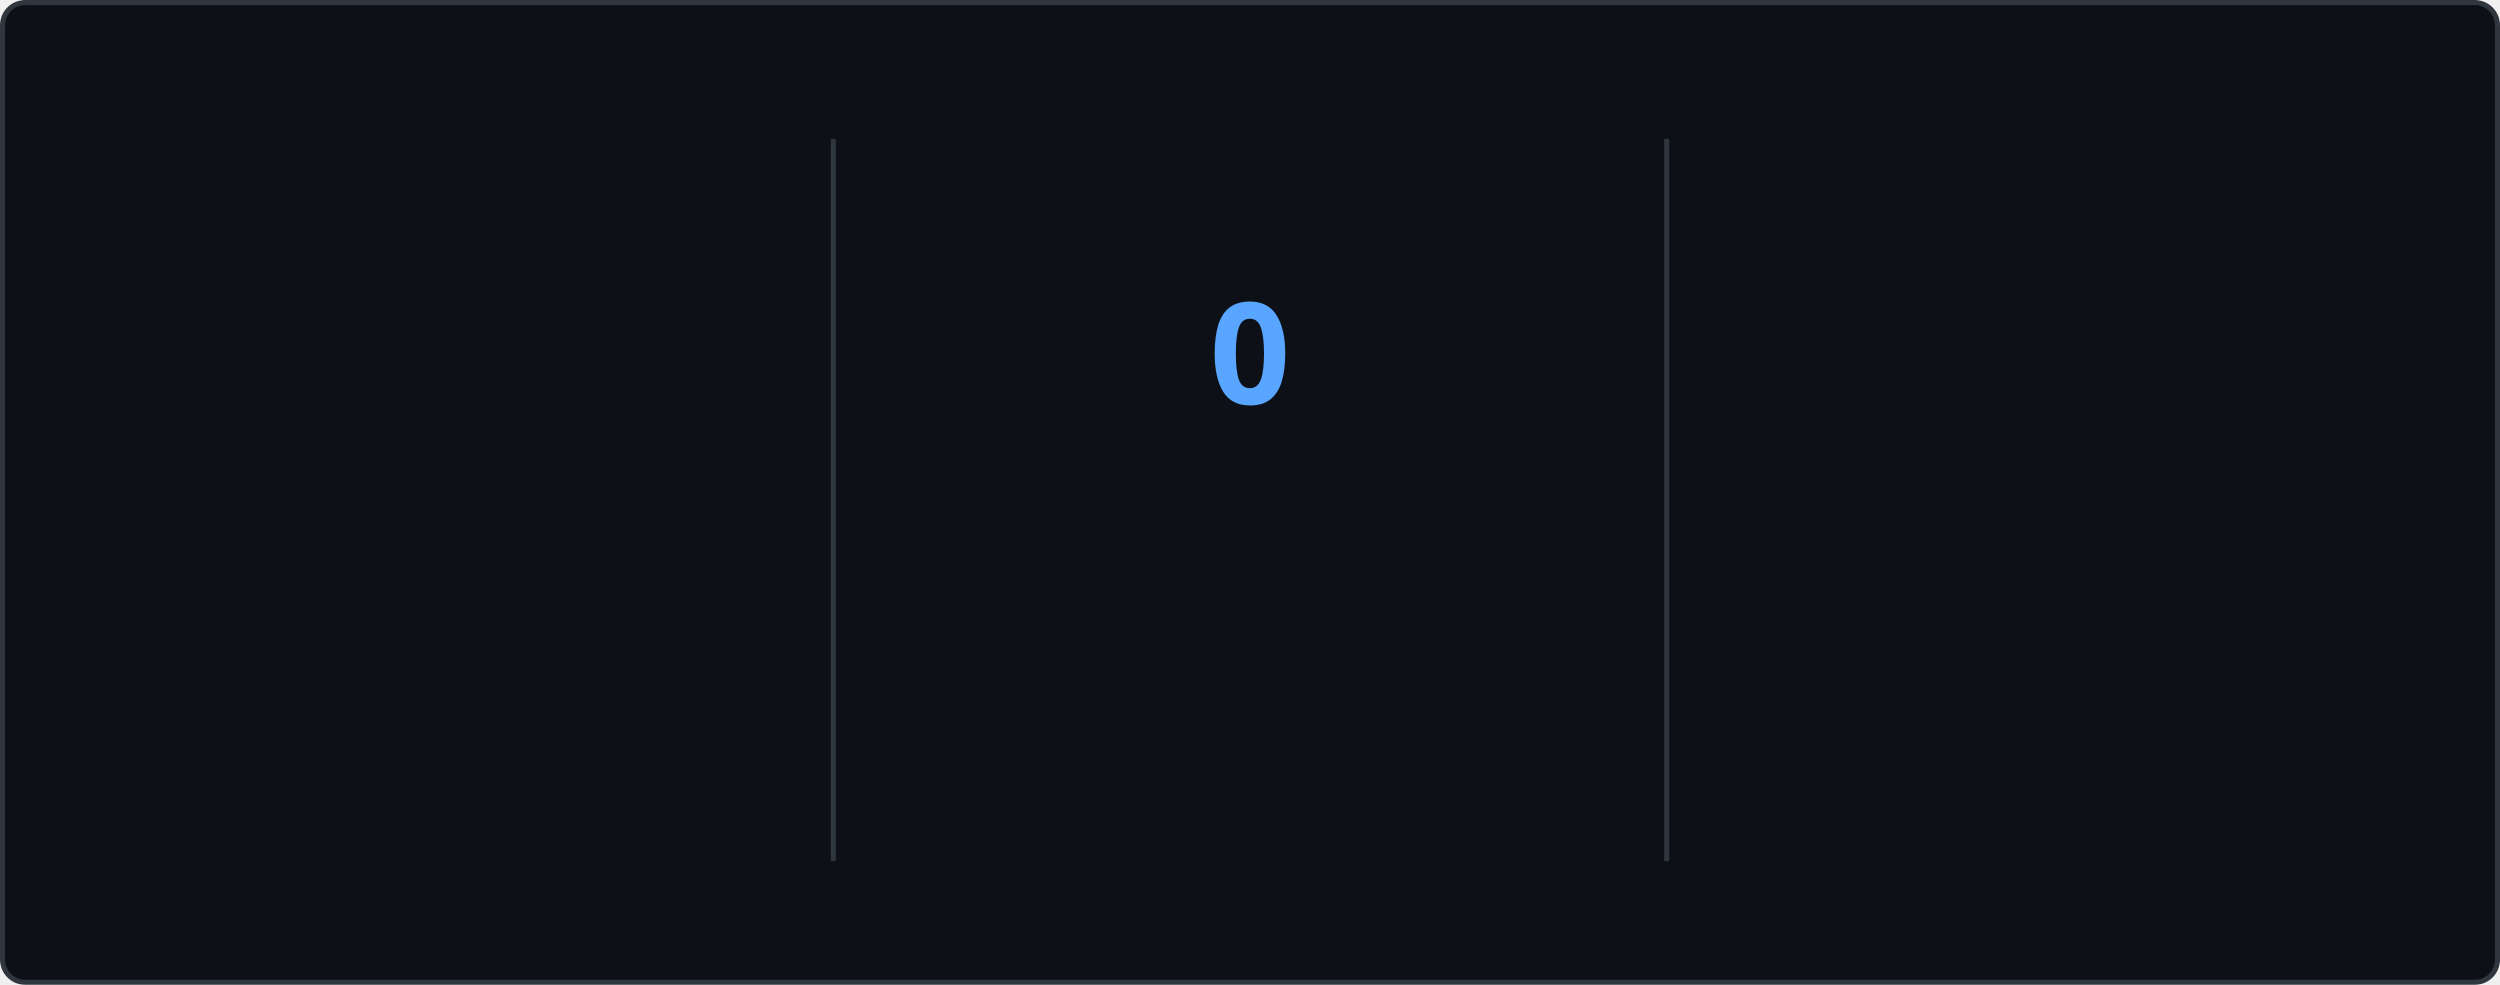
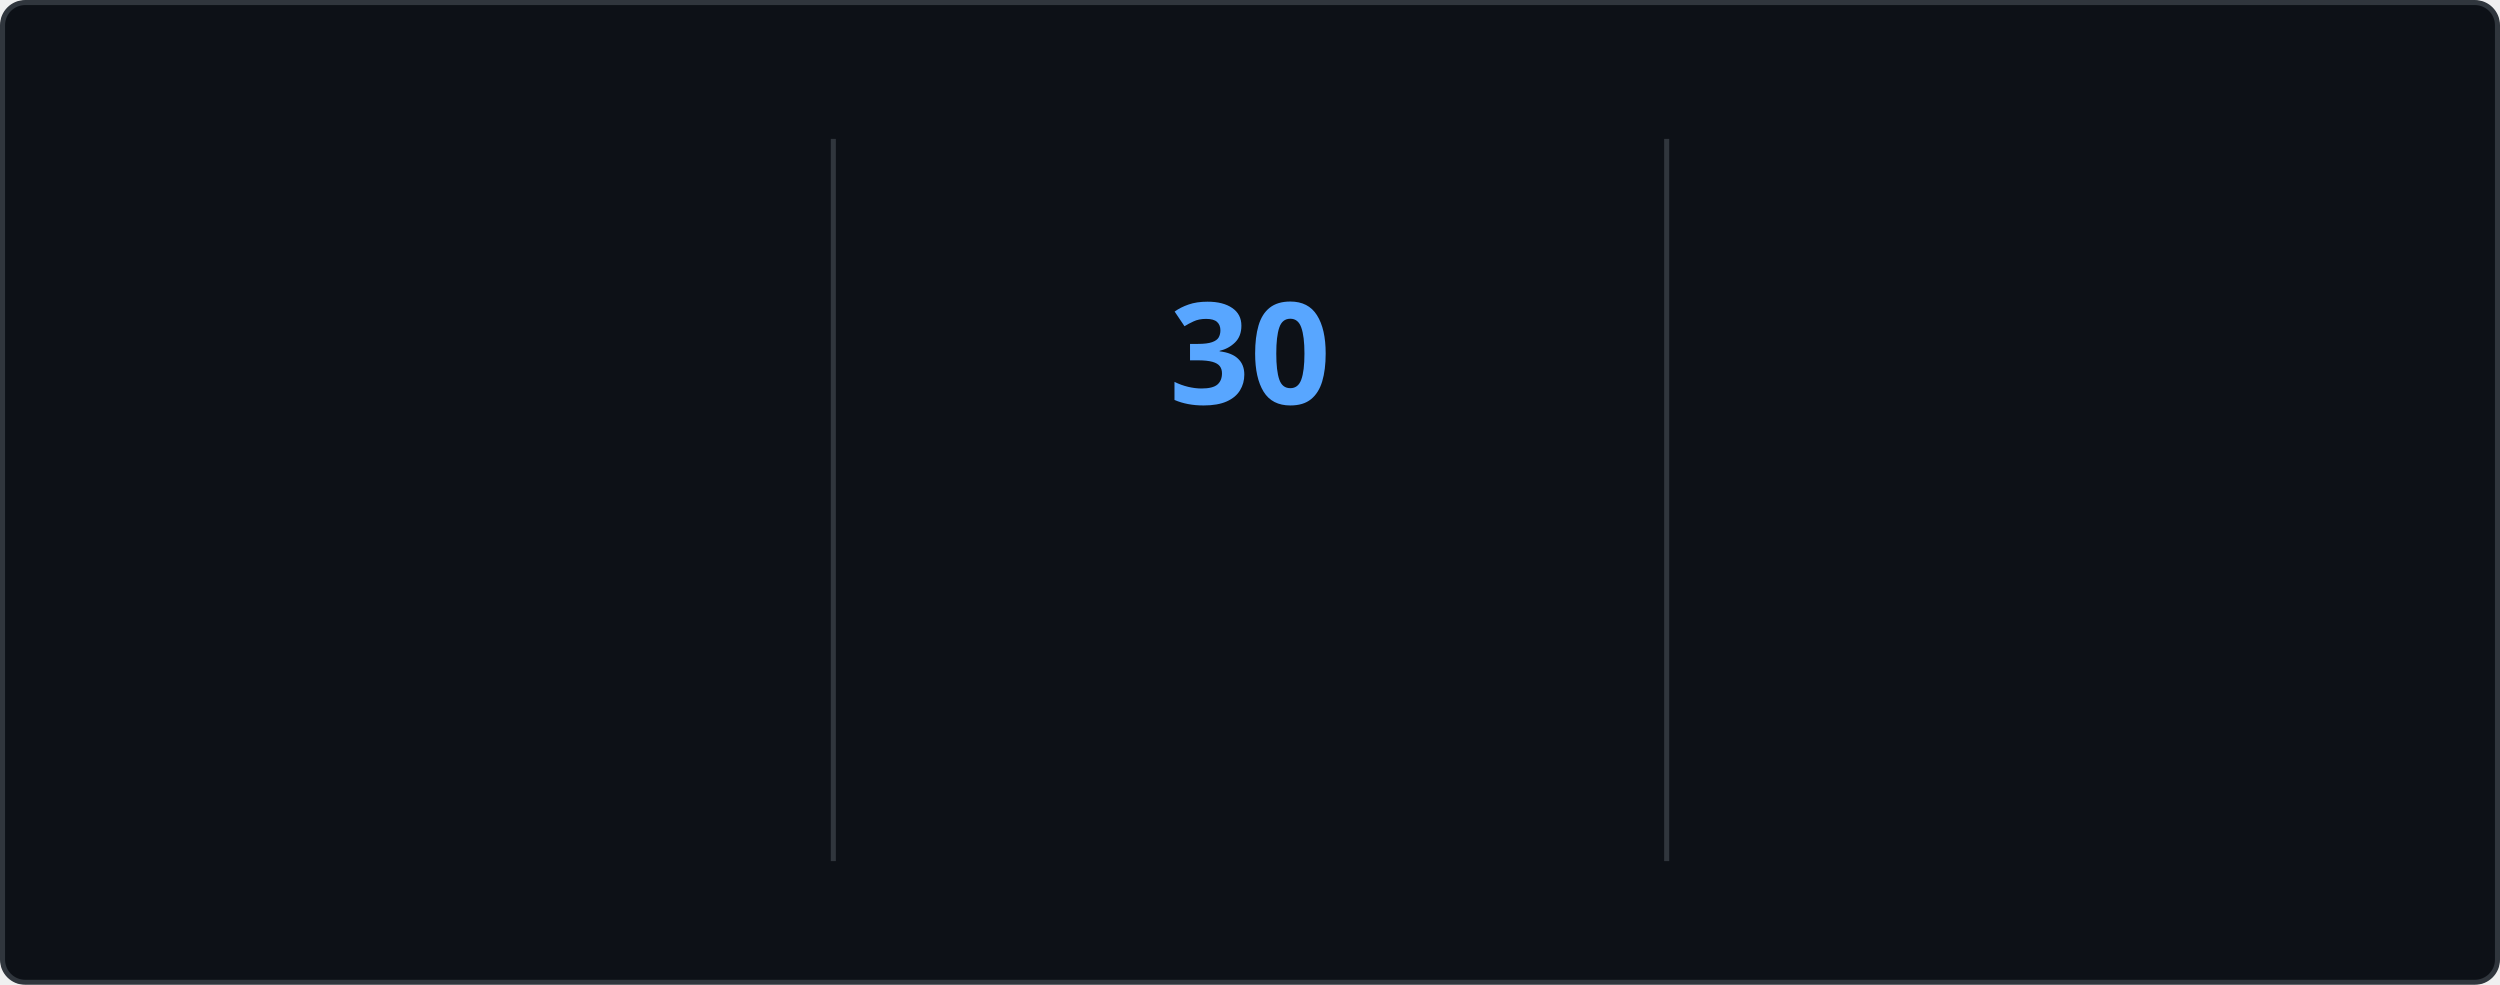
<svg xmlns="http://www.w3.org/2000/svg" style="isolation: isolate" viewBox="0 0 495 195" width="495px" height="195px" direction="ltr">
  <style>
    @keyframes currstreak {
      0% { font-size: 3px; opacity: 0.2; }
      80% { font-size: 34px; opacity: 1; }
      100% { font-size: 28px; opacity: 1; }
    }
    @keyframes fadein {
      0% { opacity: 0; }
      100% { opacity: 1; }
    }
    .big-number {
      font-family: "Segoe UI", Ubuntu, sans-serif;
      font-weight: 700;
      font-size: 28px;
      fill: #e6edf3;
    }
    .label {
      font-family: "Segoe UI", Ubuntu, sans-serif;
      font-weight: 400;
      font-size: 14px;
      fill: #e6edf3;
    }
    .range-text {
      font-family: "Segoe UI", Ubuntu, sans-serif;
      font-weight: 400;
      font-size: 12px;
      fill: #8b949e;
    }
    .current-streak-num {
      font-family: "Segoe UI", Ubuntu, sans-serif;
      font-weight: 700;
      font-size: 28px;
      fill: #58a6ff;
    }</style>
  <defs>
    <clipPath id="outer_rectangle">
      <rect width="495" height="195" rx="4.5" />
    </clipPath>
    <mask id="mask_out_ring_behind_fire">
      <rect width="495" height="195" fill="white" />
      <ellipse id="mask-ellipse" cx="247.5" cy="32" rx="13" ry="18" fill="black" />
    </mask>
  </defs>
  <g clip-path="url(#outer_rectangle)">
    <g style="isolation: isolate">
      <rect fill="#0d1117" rx="4.5" x="0.5" y="0.5" width="494" height="194" stroke="#30363d" />
    </g>
    <g style="isolation: isolate">
      <line x1="165" y1="28" x2="165" y2="170" vector-effect="non-scaling-stroke" stroke-width="1" stroke="#30363d" stroke-linejoin="miter" stroke-linecap="square" stroke-miterlimit="3" />
      <line x1="330" y1="28" x2="330" y2="170" vector-effect="non-scaling-stroke" stroke-width="1" stroke="#30363d" stroke-linejoin="miter" stroke-linecap="square" stroke-miterlimit="3" />
    </g>
    <g style="isolation: isolate">
      <g transform="translate(82.5, 48)">
        <text x="0" y="32" stroke-width="0" text-anchor="middle" class="big-number" style="opacity: 0; animation: fadein 0.5s linear forwards 0.6s">
            5.5K
          </text>
      </g>
      <g transform="translate(82.5, 84)">
        <text x="0" y="32" stroke-width="0" text-anchor="middle" class="label" style="opacity: 0; animation: fadein 0.5s linear forwards 0.7s">
            Total Contributions
          </text>
      </g>
      <g transform="translate(82.5, 114)">
        <text x="0" y="32" stroke-width="0" text-anchor="middle" class="range-text" style="opacity: 0; animation: fadein 0.5s linear forwards 0.8s">
            Jul 27 - Present
          </text>
      </g>
    </g>
    <g style="isolation: isolate">
      <g mask="url(#mask_out_ring_behind_fire)">
        <circle cx="247.5" cy="71" r="40" fill="none" stroke="#e6edf3" stroke-width="5" style="opacity: 0; animation: fadein 0.5s linear forwards 0.4s" />
      </g>
      <g transform="translate(247.5, 19.5)" stroke-opacity="0" style="opacity: 0; animation: fadein 0.5s linear forwards 0.6s">
        <path d="M -12 -0.5 L 15 -0.5 L 15 23.5 L -12 23.5 L -12 -0.5 Z" fill="none" />
        <path d="M 1.5 0.67 C 1.5 0.67 2.24 3.32 2.24 5.47 C 2.24 7.53 0.89 9.2 -1.17 9.2 C -3.23 9.2 -4.79 7.53 -4.79 5.47 L -4.76 5.11 C -6.78 7.51 -8 10.62 -8 13.99 C -8 18.41 -4.42 22 0 22 C 4.42 22 8 18.41 8 13.99 C 8 8.6 5.41 3.79 1.5 0.67 Z M -0.29 19 C -2.07 19 -3.51 17.6 -3.51 15.86 C -3.51 14.24 -2.46 13.1 -0.7 12.74 C 1.07 12.38 2.9 11.53 3.92 10.16 C 4.31 11.45 4.51 12.81 4.51 14.2 C 4.51 16.85 2.36 19 -0.29 19 Z" fill="#e6edf3" stroke-opacity="0" />
      </g>
      <g transform="translate(247.5, 48)">
        <text x="0" y="32" stroke-width="0" text-anchor="middle" class="current-streak-num" style="animation: currstreak 0.6s linear forwards">
-             0
+             30
          </text>
      </g>
      <g transform="translate(247.5, 108)">
        <text x="0" y="32" stroke-width="0" text-anchor="middle" class="label" style="opacity: 0; animation: fadein 0.5s linear forwards 0.9s">
            Current Streak
          </text>
      </g>
      <g transform="translate(247.5, 145)">
        <text x="0" y="21" stroke-width="0" text-anchor="middle" class="range-text" style="opacity: 0; animation: fadein 0.5s linear forwards 0.9s">
-             0 days
+             Jun 29 - Jul 28
          </text>
      </g>
    </g>
    <g style="isolation: isolate">
      <g transform="translate(412.5, 48)">
        <text x="0" y="32" stroke-width="0" text-anchor="middle" class="big-number" style="opacity: 0; animation: fadein 0.5s linear forwards 1.2s">
-             29
+             30
          </text>
      </g>
      <g transform="translate(412.5, 84)">
        <text x="0" y="32" stroke-width="0" text-anchor="middle" class="label" style="opacity: 0; animation: fadein 0.5s linear forwards 1.3s">
            Longest Streak
          </text>
      </g>
      <g transform="translate(412.5, 114)">
        <text x="0" y="32" stroke-width="0" text-anchor="middle" class="range-text" style="opacity: 0; animation: fadein 0.5s linear forwards 1.4s">
-             Jun 29 - Jul 27
+             Jun 29 - Jul 28
          </text>
      </g>
    </g>
  </g>
</svg>
